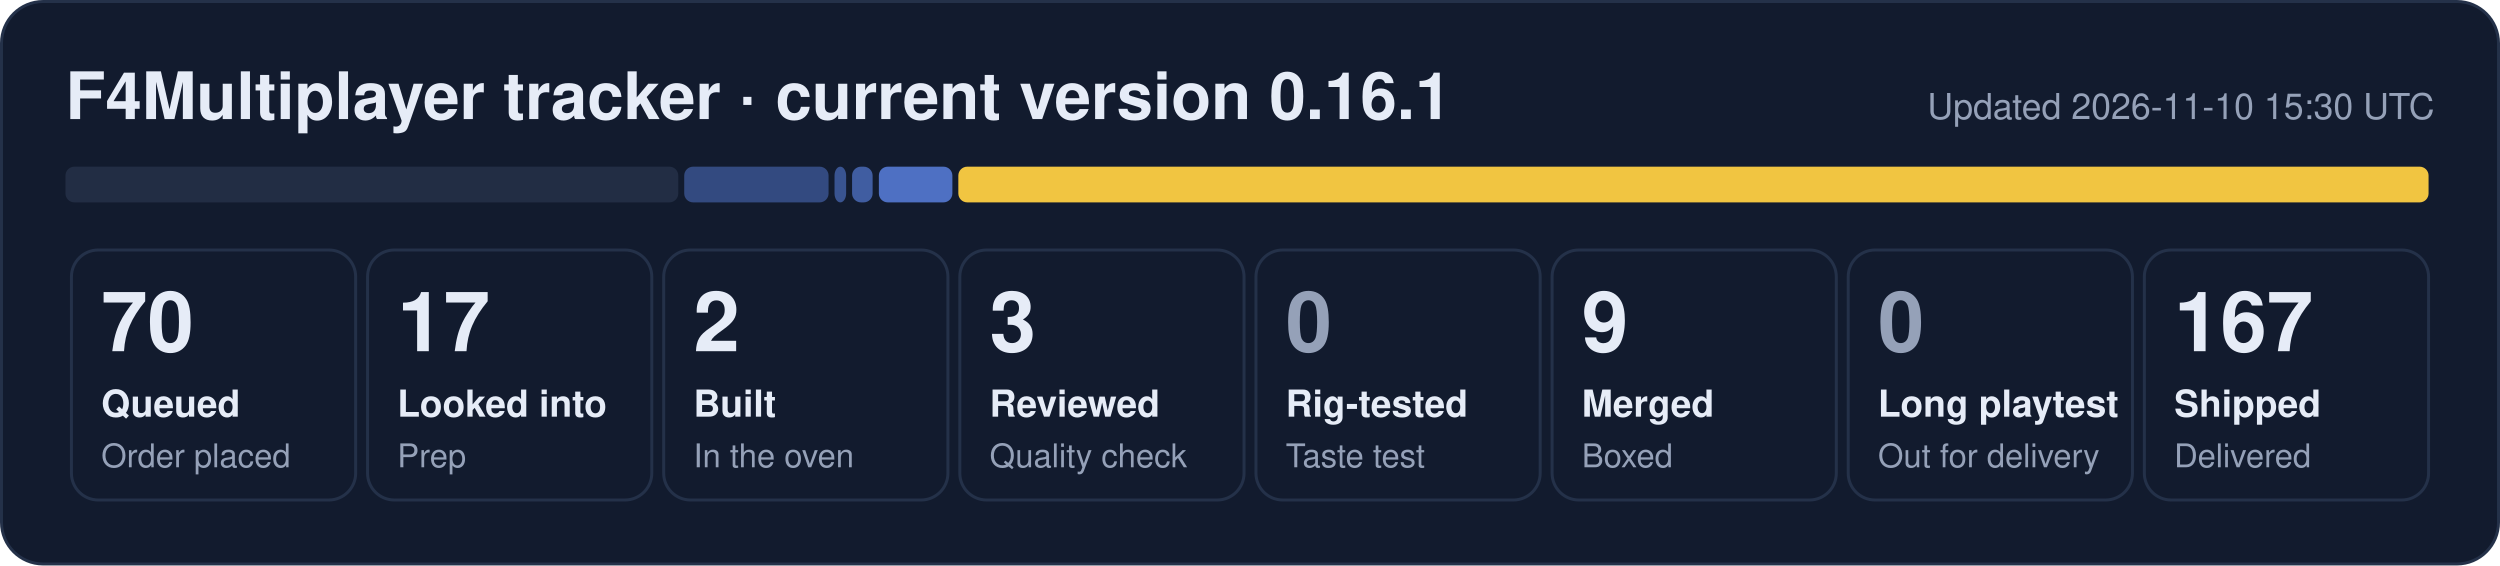
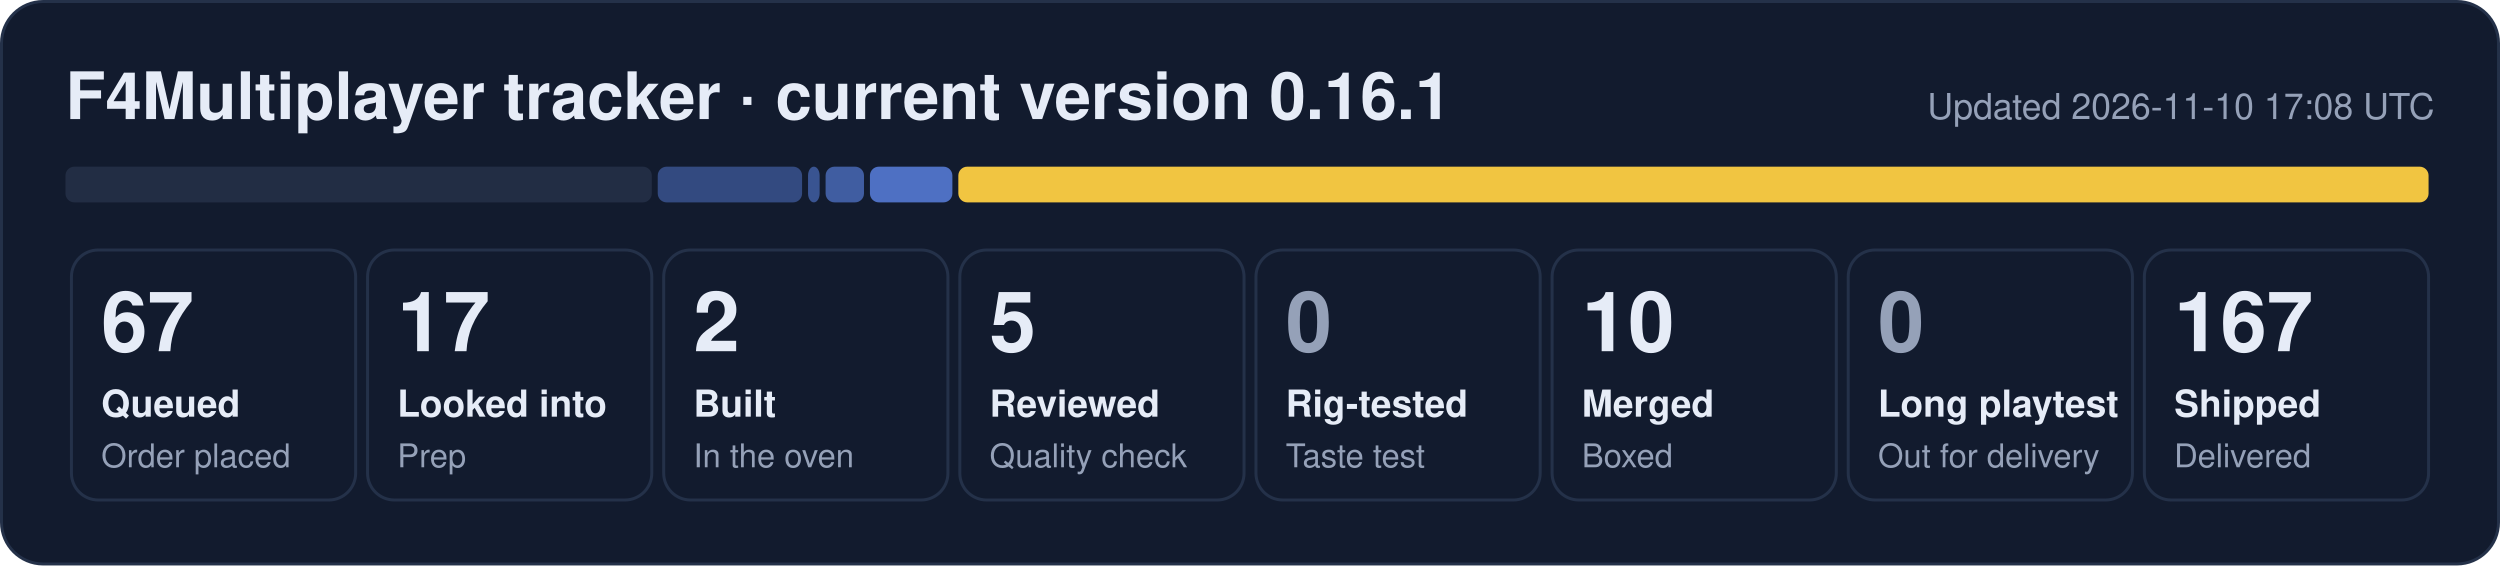
- <svg xmlns="http://www.w3.org/2000/svg" width="840" height="190" viewBox="0 0 840 190" role="img" aria-label="F4Multiplayer tracker: 70 queued, 17 looked into, 2 built, 3 reviewed, 9 merged, 167 shipped">
+ <svg xmlns="http://www.w3.org/2000/svg" width="840" height="190" viewBox="0 0 840 190" role="img" aria-label="F4Multiplayer tracker: 67 queued, 17 looked into, 2 built, 5 reviewed, 10 merged, 167 shipped">
  <rect x="0.5" y="0.5" width="839" height="189" rx="14" fill="#121b2e" stroke="#243149" />
  <text x="22" y="40" font-family="Segoe UI, Helvetica, Arial, sans-serif" font-size="22" font-weight="700" fill="#e6ecf7">F4Multiplayer tracker · current version 0.16.1</text>
-   <text x="818" y="40" font-family="Segoe UI, Helvetica, Arial, sans-serif" font-size="12" fill="#95a1b8" text-anchor="end">Updated 2026-11-10 15:30 UTC</text>
-   <rect x="22.0" y="56" width="205.9" height="12" rx="3" fill="#222d44" fill-opacity="1.00" />
-   <rect x="229.9" y="56" width="48.5" height="12" rx="3" fill="#5d86e8" fill-opacity="0.44" />
-   <rect x="280.4" y="56" width="3.9" height="12" rx="3" fill="#5d86e8" fill-opacity="0.53" />
-   <rect x="286.3" y="56" width="6.9" height="12" rx="3" fill="#5d86e8" fill-opacity="0.62" />
-   <rect x="295.3" y="56" width="24.7" height="12" rx="3" fill="#5d86e8" fill-opacity="0.80" />
+   <text x="818" y="40" font-family="Segoe UI, Helvetica, Arial, sans-serif" font-size="12" fill="#95a1b8" text-anchor="end">Updated 2026-11-10 17:08 UTC</text>
+   <rect x="22.0" y="56" width="197.0" height="12" rx="3" fill="#222d44" fill-opacity="1.00" />
+   <rect x="221.0" y="56" width="48.5" height="12" rx="3" fill="#5d86e8" fill-opacity="0.44" />
+   <rect x="271.5" y="56" width="3.9" height="12" rx="3" fill="#5d86e8" fill-opacity="0.53" />
+   <rect x="277.4" y="56" width="12.9" height="12" rx="3" fill="#5d86e8" fill-opacity="0.62" />
+   <rect x="292.3" y="56" width="27.7" height="12" rx="3" fill="#5d86e8" fill-opacity="0.80" />
  <rect x="322.0" y="56" width="494.0" height="12" rx="3" fill="#f5c842" fill-opacity="0.98" />
  <rect x="24.0" y="84" width="95.5" height="84" rx="9" fill="none" stroke="#243149" />
-   <text x="34.0" y="118" font-family="Segoe UI, Helvetica, Arial, sans-serif" font-size="28" font-weight="800" fill="#e6ecf7">70</text>
+   <text x="34.0" y="118" font-family="Segoe UI, Helvetica, Arial, sans-serif" font-size="28" font-weight="800" fill="#e6ecf7">67</text>
  <text x="34.0" y="140" font-family="Segoe UI, Helvetica, Arial, sans-serif" font-size="12.5" font-weight="600" fill="#e6ecf7">Queued</text>
  <text x="34.0" y="157" font-family="Segoe UI, Helvetica, Arial, sans-serif" font-size="11" fill="#95a1b8">Order placed</text>
  <rect x="123.5" y="84" width="95.5" height="84" rx="9" fill="none" stroke="#243149" />
  <text x="133.5" y="118" font-family="Segoe UI, Helvetica, Arial, sans-serif" font-size="28" font-weight="800" fill="#e6ecf7">17</text>
  <text x="133.5" y="140" font-family="Segoe UI, Helvetica, Arial, sans-serif" font-size="12.5" font-weight="600" fill="#e6ecf7">Looked into</text>
  <text x="133.5" y="157" font-family="Segoe UI, Helvetica, Arial, sans-serif" font-size="11" fill="#95a1b8">Prep</text>
  <rect x="223.0" y="84" width="95.5" height="84" rx="9" fill="none" stroke="#243149" />
  <text x="233.0" y="118" font-family="Segoe UI, Helvetica, Arial, sans-serif" font-size="28" font-weight="800" fill="#e6ecf7">2</text>
  <text x="233.0" y="140" font-family="Segoe UI, Helvetica, Arial, sans-serif" font-size="12.5" font-weight="600" fill="#e6ecf7">Built</text>
  <text x="233.0" y="157" font-family="Segoe UI, Helvetica, Arial, sans-serif" font-size="11" fill="#95a1b8">In the oven</text>
  <rect x="322.5" y="84" width="95.5" height="84" rx="9" fill="none" stroke="#243149" />
-   <text x="332.5" y="118" font-family="Segoe UI, Helvetica, Arial, sans-serif" font-size="28" font-weight="800" fill="#e6ecf7">3</text>
+   <text x="332.5" y="118" font-family="Segoe UI, Helvetica, Arial, sans-serif" font-size="28" font-weight="800" fill="#e6ecf7">5</text>
  <text x="332.5" y="140" font-family="Segoe UI, Helvetica, Arial, sans-serif" font-size="12.5" font-weight="600" fill="#e6ecf7">Reviewed</text>
  <text x="332.5" y="157" font-family="Segoe UI, Helvetica, Arial, sans-serif" font-size="11" fill="#95a1b8">Quality check</text>
  <rect x="422.0" y="84" width="95.5" height="84" rx="9" fill="none" stroke="#243149" />
  <text x="432.0" y="118" font-family="Segoe UI, Helvetica, Arial, sans-serif" font-size="28" font-weight="800" fill="#95a1b8">0</text>
  <text x="432.0" y="140" font-family="Segoe UI, Helvetica, Arial, sans-serif" font-size="12.5" font-weight="600" fill="#e6ecf7">Rig-tested</text>
  <text x="432.0" y="157" font-family="Segoe UI, Helvetica, Arial, sans-serif" font-size="11" fill="#95a1b8">Taste test</text>
  <rect x="521.5" y="84" width="95.5" height="84" rx="9" fill="none" stroke="#243149" />
-   <text x="531.5" y="118" font-family="Segoe UI, Helvetica, Arial, sans-serif" font-size="28" font-weight="800" fill="#e6ecf7">9</text>
+   <text x="531.5" y="118" font-family="Segoe UI, Helvetica, Arial, sans-serif" font-size="28" font-weight="800" fill="#e6ecf7">10</text>
  <text x="531.5" y="140" font-family="Segoe UI, Helvetica, Arial, sans-serif" font-size="12.5" font-weight="600" fill="#e6ecf7">Merged</text>
  <text x="531.5" y="157" font-family="Segoe UI, Helvetica, Arial, sans-serif" font-size="11" fill="#95a1b8">Boxed</text>
  <rect x="621.0" y="84" width="95.5" height="84" rx="9" fill="none" stroke="#243149" />
  <text x="631.0" y="118" font-family="Segoe UI, Helvetica, Arial, sans-serif" font-size="28" font-weight="800" fill="#95a1b8">0</text>
  <text x="631.0" y="140" font-family="Segoe UI, Helvetica, Arial, sans-serif" font-size="12.5" font-weight="600" fill="#e6ecf7">Long playtest</text>
  <text x="631.0" y="157" font-family="Segoe UI, Helvetica, Arial, sans-serif" font-size="11" fill="#95a1b8">Out for delivery</text>
  <rect x="720.5" y="84" width="95.5" height="84" rx="9" fill="none" stroke="#243149" />
  <text x="730.5" y="118" font-family="Segoe UI, Helvetica, Arial, sans-serif" font-size="28" font-weight="800" fill="#e6ecf7">167</text>
  <text x="730.5" y="140" font-family="Segoe UI, Helvetica, Arial, sans-serif" font-size="12.5" font-weight="600" fill="#e6ecf7">Shipped</text>
  <text x="730.5" y="157" font-family="Segoe UI, Helvetica, Arial, sans-serif" font-size="11" fill="#95a1b8">Delivered</text>
</svg>
